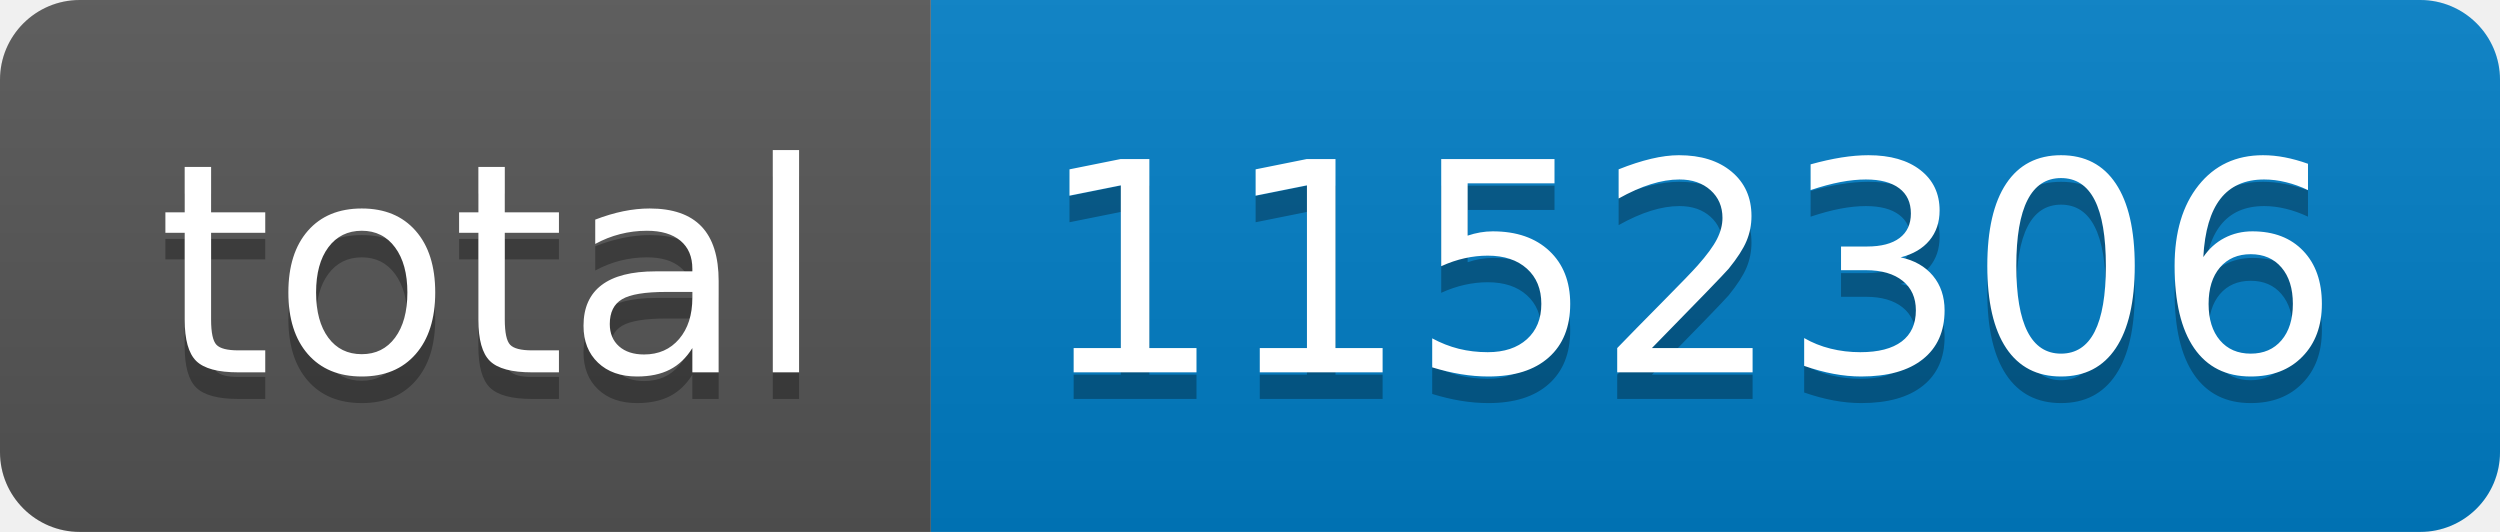
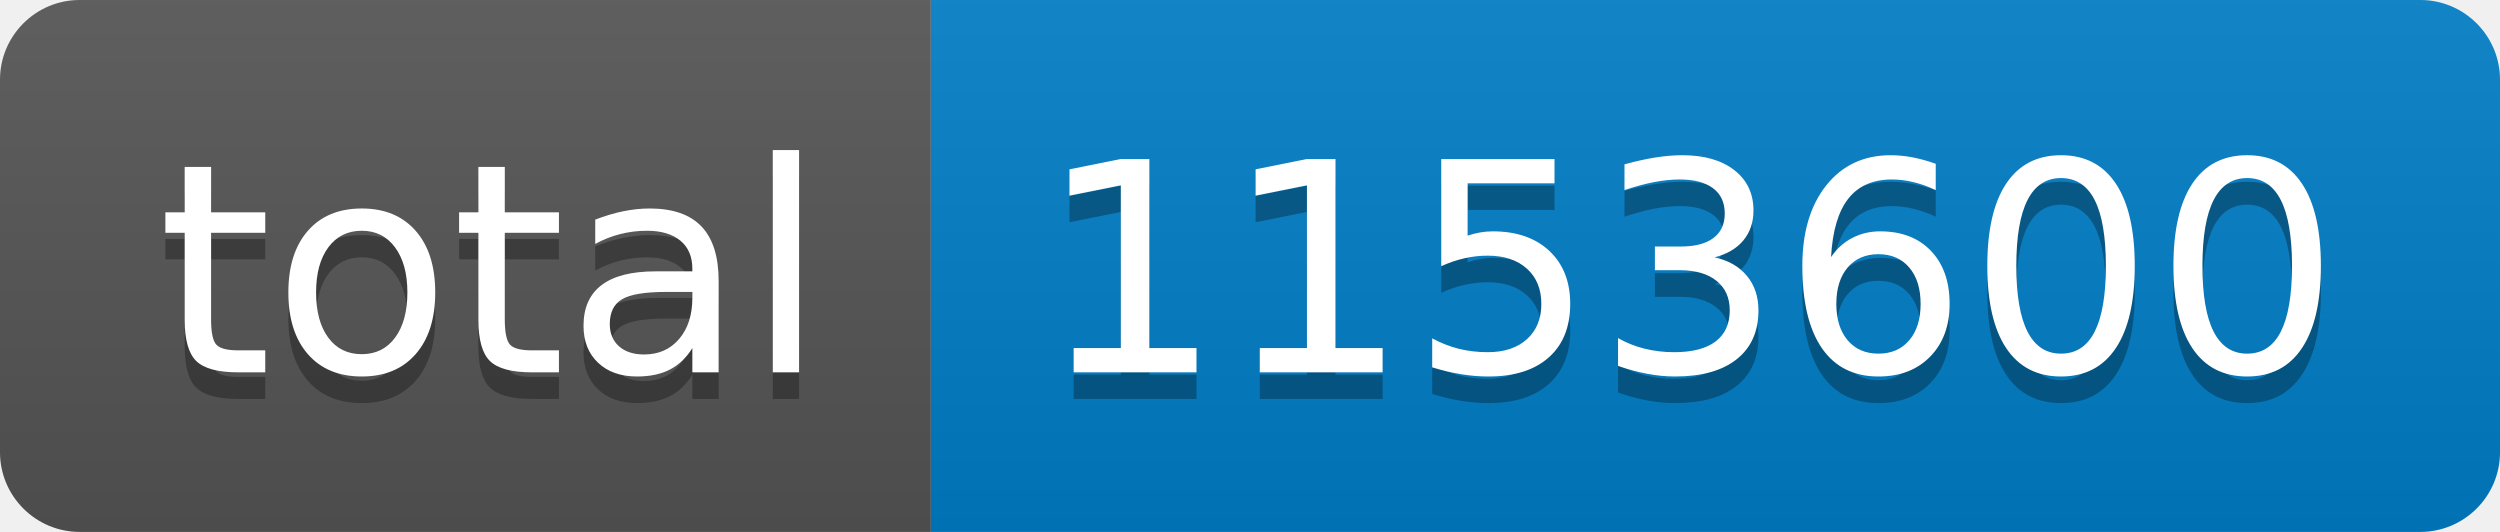
- <svg xmlns="http://www.w3.org/2000/svg" width="94" height="20" role="img" aria-label="total: 1152306">
+ <svg xmlns="http://www.w3.org/2000/svg" width="94" height="20" role="img" aria-label="total: 1153600">
  <linearGradient id="s" x2="0" y2="100%">
    <stop offset="0" stop-color="#bbb" stop-opacity=".1" />
    <stop offset="1" stop-opacity=".1" />
  </linearGradient>
  <clipPath id="r">
    <rect width="94" height="20" rx="3" fill="#fff" />
  </clipPath>
  <g clip-path="url(#r)">
    <rect width="35" height="20" fill="#555" />
    <rect x="35" width="59" height="20" fill="#007ec6" />
    <rect width="94" height="20" fill="url(#s)" />
  </g>
  <g fill="#fff" text-anchor="middle" font-family="Verdana,Geneva,DejaVu Sans,sans-serif" text-rendering="geometricPrecision" font-size="110">
    <text aria-hidden="true" x="185" y="150" fill="#010101" fill-opacity=".3" transform="scale(.1)" textLength="250">total</text>
    <text x="185" y="140" transform="scale(.1)" fill="#fff" textLength="250">total</text>
-     <text aria-hidden="true" x="635" y="150" fill="#010101" fill-opacity=".3" transform="scale(.1)" textLength="490">1152306</text>
-     <text x="635" y="140" transform="scale(.1)" fill="#fff" textLength="490">1152306</text>
+     <text aria-hidden="true" x="635" y="150" fill="#010101" fill-opacity=".3" transform="scale(.1)" textLength="490">1153600</text>
+     <text x="635" y="140" transform="scale(.1)" fill="#fff" textLength="490">1153600</text>
  </g>
</svg>
